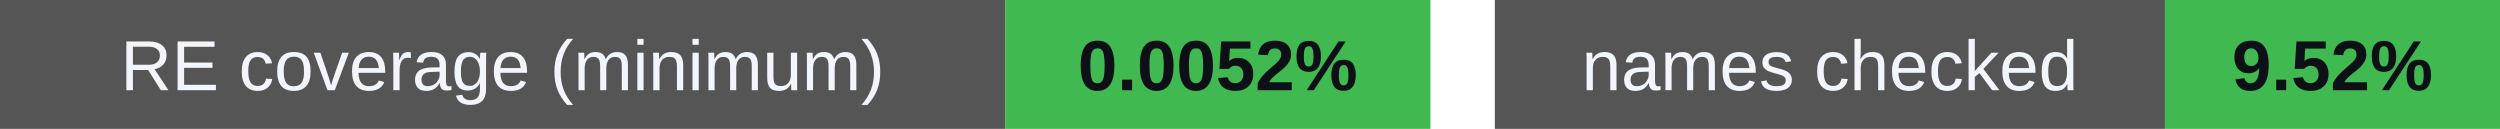
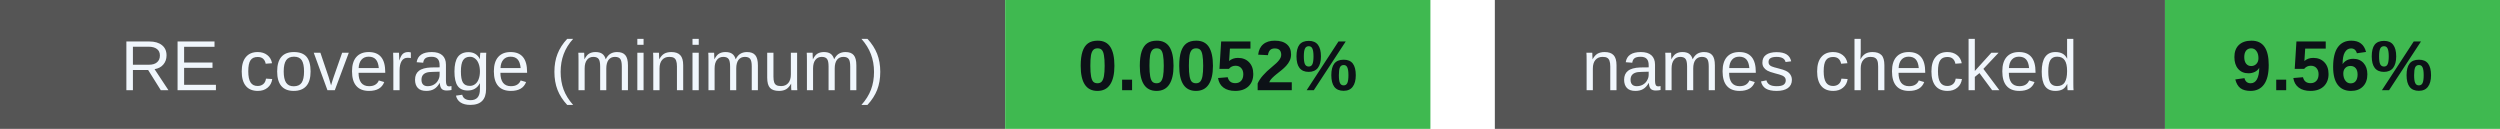
<svg xmlns="http://www.w3.org/2000/svg" width="388" height="20" viewBox="0 0 388 20" role="img" aria-labelledby="badges-title badges-desc">
  <g font-family="-apple-system,BlinkMacSystemFont,Segoe UI,Arial,sans-serif" font-size="11">
    <rect x="0" y="0" width="156" height="20" rx="0" fill="#555" />
    <rect x="156" y="0" width="66" height="20" rx="0" fill="#3fb950" />
    <text x="78.0" y="14" font-size="11" font-weight="500" fill="#f0f6fc" text-anchor="middle">RE coverage (minimum)</text>
    <text x="189.0" y="14" font-size="11" font-weight="700" fill="#0d1117" text-anchor="middle">0.0052%</text>
    <rect x="232" y="0" width="104" height="20" rx="0" fill="#555" />
    <rect x="336" y="0" width="52" height="20" rx="0" fill="#3fb950" />
    <text x="284.0" y="14" font-size="11" font-weight="500" fill="#f0f6fc" text-anchor="middle">names checked</text>
-     <text x="362.0" y="14" font-size="11" font-weight="700" fill="#0d1117" text-anchor="middle">9.52%</text>
+     <text x="362.0" y="14" font-size="11" font-weight="700" fill="#0d1117" text-anchor="middle">9.56%</text>
  </g>
</svg>
